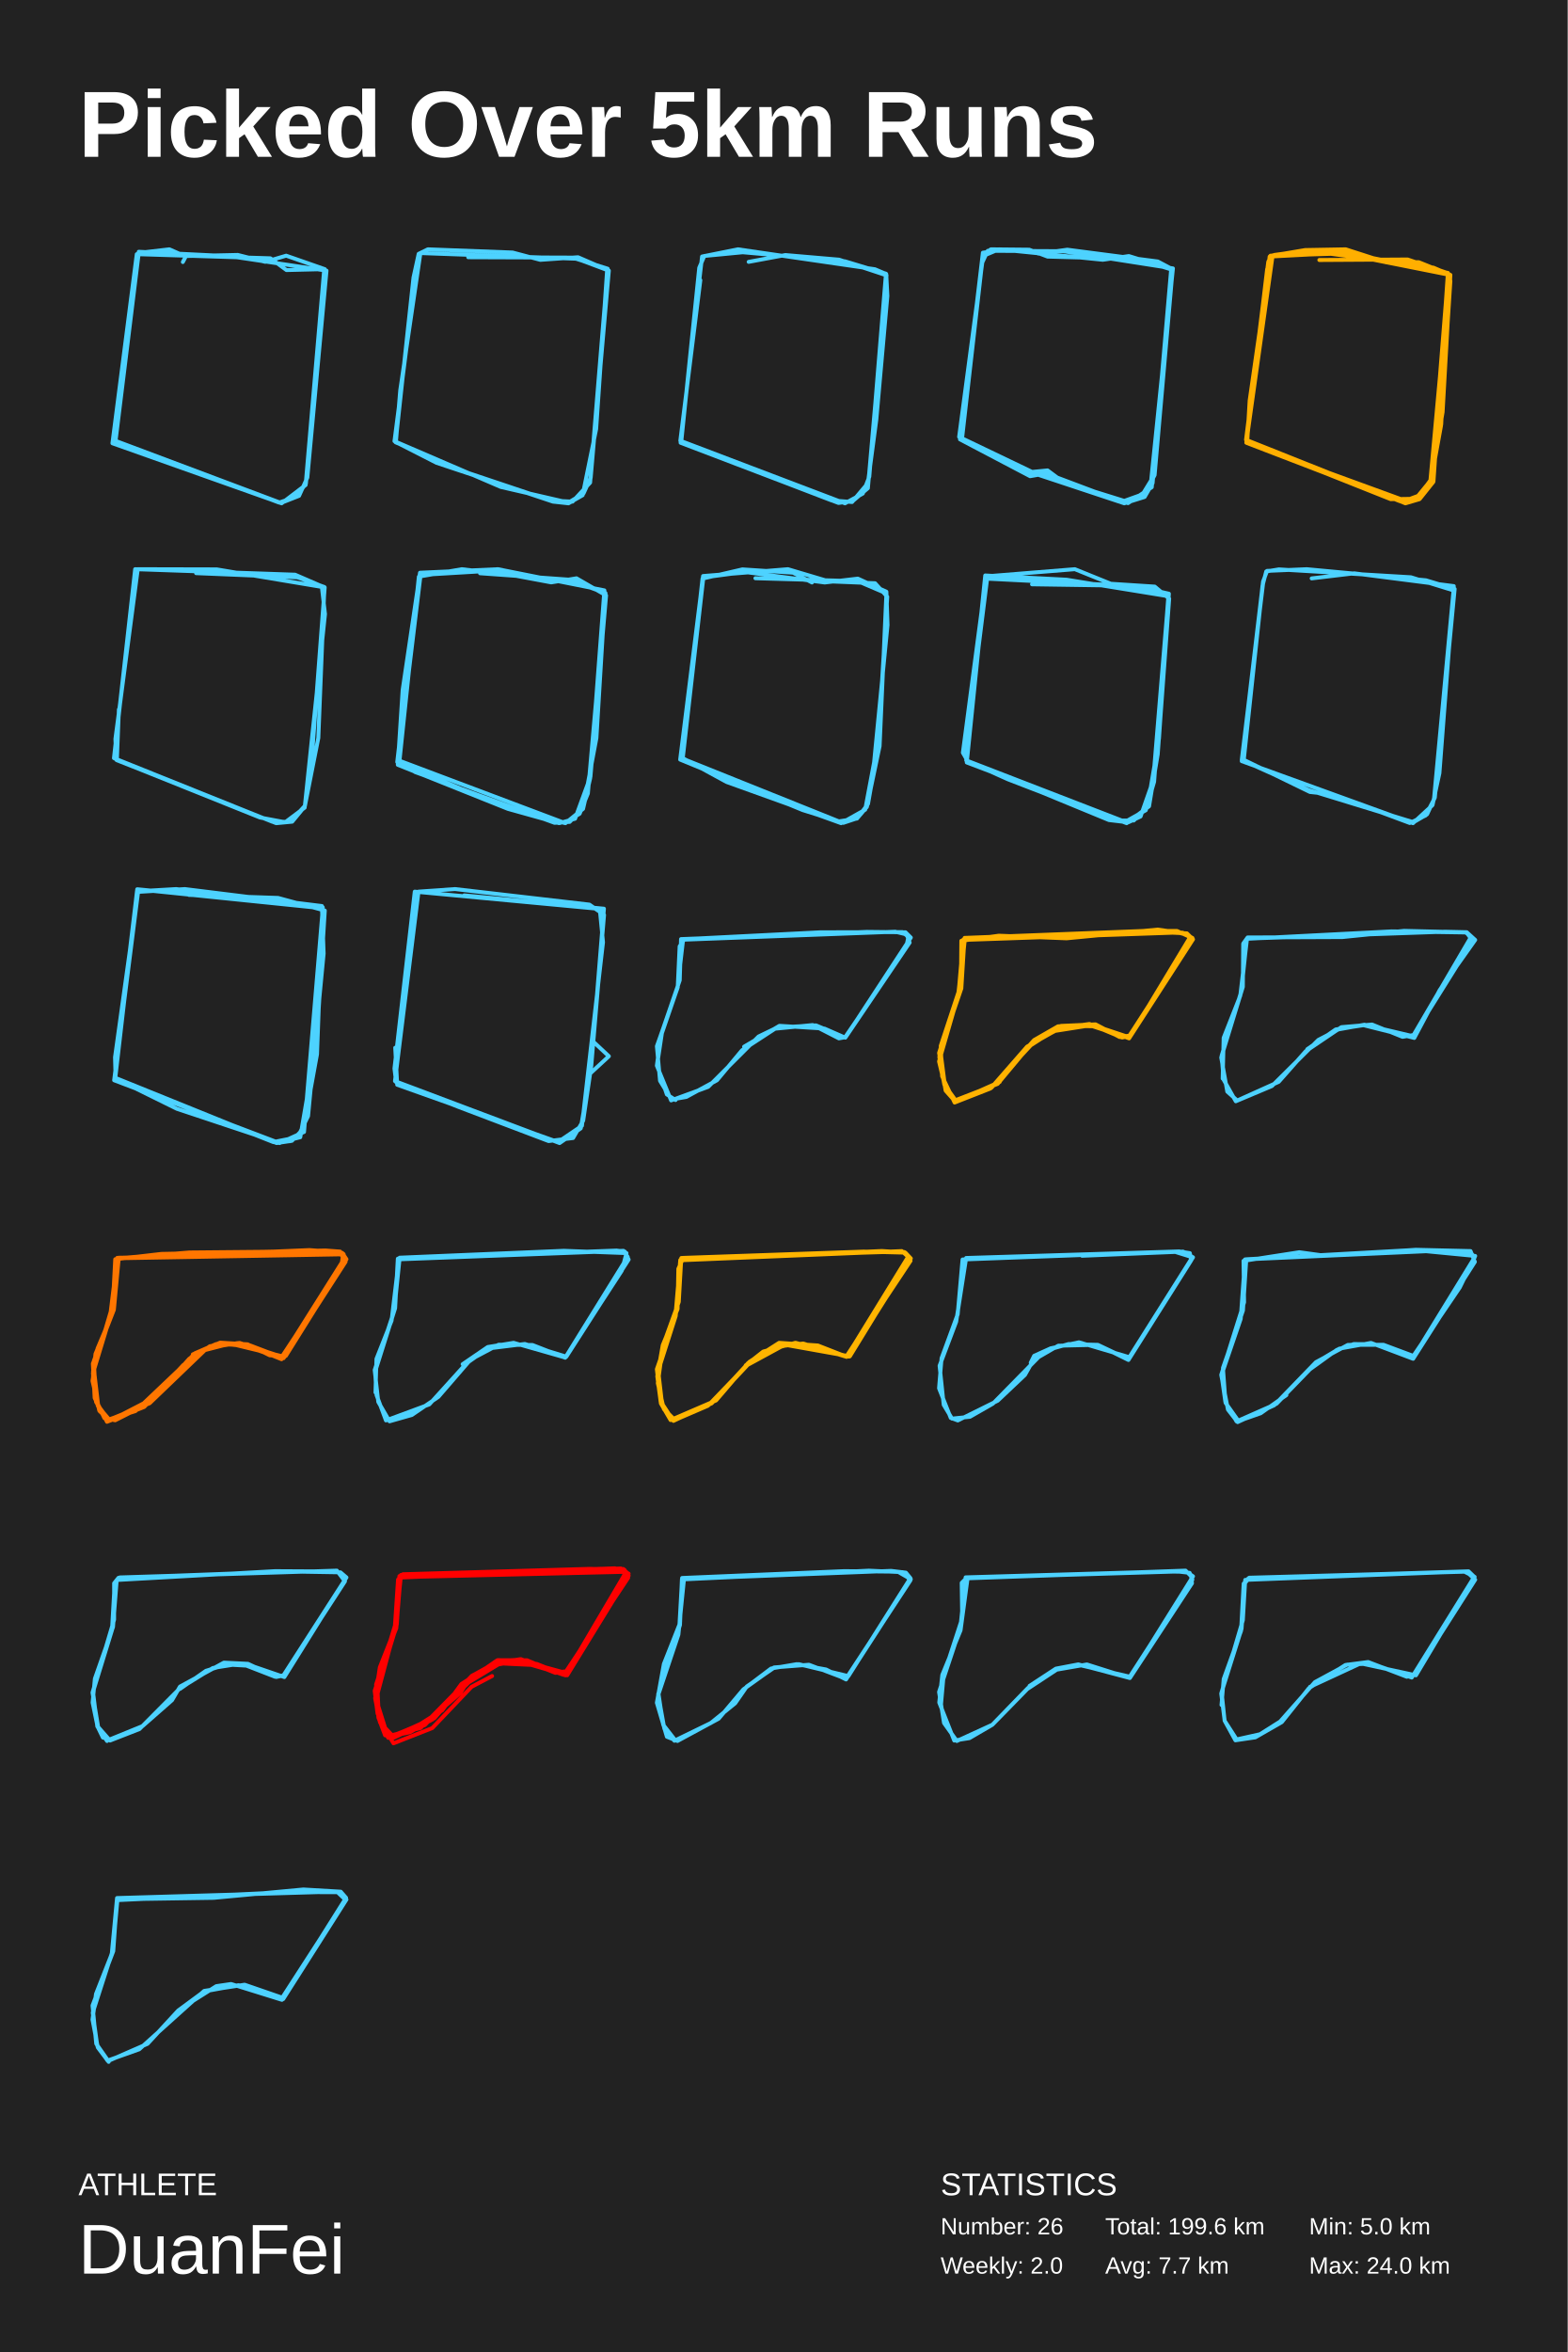
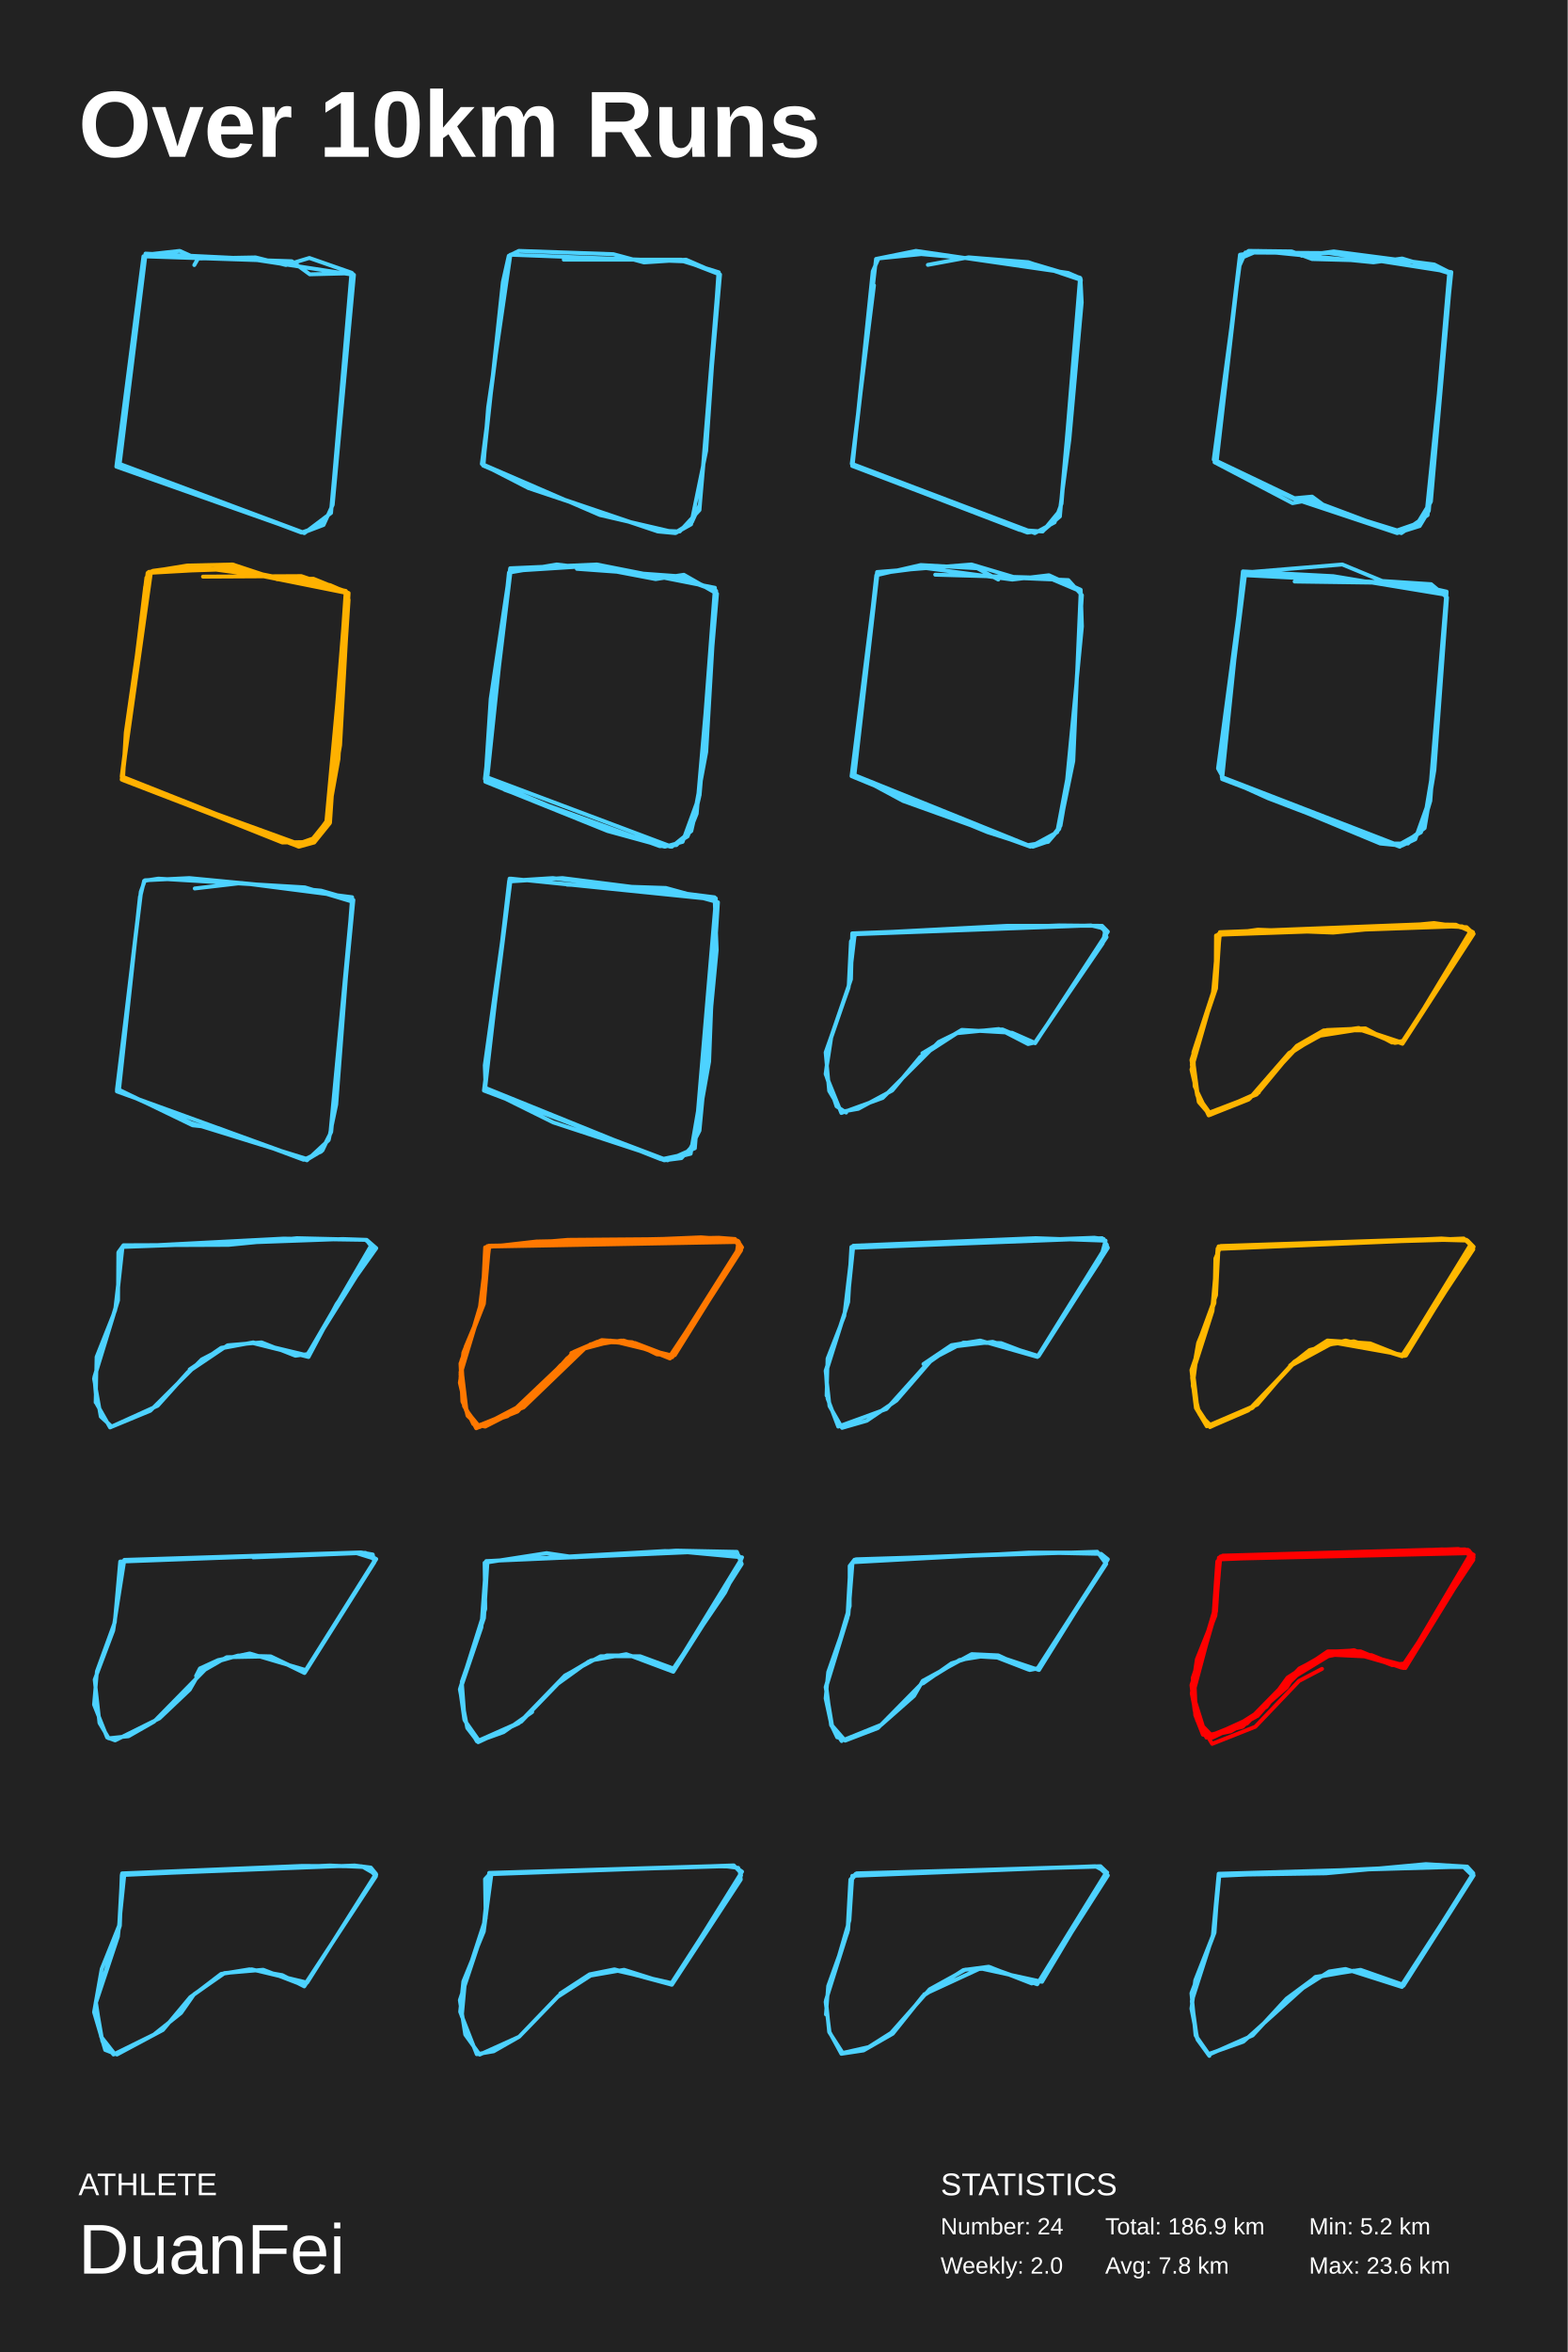
<svg xmlns="http://www.w3.org/2000/svg" baseProfile="full" height="300mm" version="1.1" viewBox="0,0,200,300" width="200mm">
  <defs />
  <rect fill="#222222" height="300" width="200" x="0" y="0" />
-   <text fill="#FFFFFF" style="font-size:12px; font-family:Arial; font-weight:bold;" x="10" y="20">Picked Over 5km Runs</text>
+   <text fill="#FFFFFF" style="font-size:12px; font-family:Arial; font-weight:bold;" x="10" y="20">Over 10km Runs</text>
  <text fill="#FFFFFF" style="font-size:4px; font-family:Arial" x="10" y="280">ATHLETE</text>
  <text fill="#FFFFFF" style="font-size:9px; font-family:Arial" x="10" y="290">DuanFei</text>
  <text fill="#FFFFFF" style="font-size:4px; font-family:Arial" x="120" y="280">STATISTICS</text>
-   <text fill="#FFFFFF" style="font-size:3px; font-family:Arial" x="120" y="285">Number: 26</text>
+   <text fill="#FFFFFF" style="font-size:3px; font-family:Arial" x="120" y="285">Number: 24</text>
  <text fill="#FFFFFF" style="font-size:3px; font-family:Arial" x="120" y="290">Weekly: 2.0</text>
-   <text fill="#FFFFFF" style="font-size:3px; font-family:Arial" x="141" y="285">Total: 199.6 km</text>
-   <text fill="#FFFFFF" style="font-size:3px; font-family:Arial" x="141" y="290">Avg: 7.7 km</text>
-   <text fill="#FFFFFF" style="font-size:3px; font-family:Arial" x="167" y="285">Min: 5.0 km</text>
-   <text fill="#FFFFFF" style="font-size:3px; font-family:Arial" x="167" y="290">Max: 24.0 km</text>
-   <polyline fill="none" points="23.326,33.422 23.728,32.659 30.337,32.516 33.843,33.399 36.508,32.611 41.365,34.305 38.992,61.862 35.924,64.2 14.343,56.542 17.447,32.42 34.5,32.945 36.545,34.448 41.438,34.329 39.028,61.695 37.75,63.389 35.596,64.105 14.598,56.231 17.702,32.11 29.351,32.683 41.657,34.52 39.211,60.908 38.152,63.246 35.851,64.152 14.744,56.231 17.702,32.253 21.61,31.8 23.289,32.54" stroke="#4dd2ff" stroke-linecap="round" stroke-linejoin="round" stroke-width="0.5" />
-   <polyline fill="none" points="59.736,32.809 73.227,32.857 77.454,34.442 76.057,54.713 74.33,63.167 72.528,64.2 70.543,63.984 55.692,59.036 50.509,56.394 51.06,49.79 53.634,32.28 73.484,33.001 77.528,34.274 75.286,61.558 73.043,63.984 70.213,63.84 58.67,59.973 50.472,56.418 52.751,35.403 53.413,32.376 54.589,31.8 65.397,32.208 68.926,33.145 73.742,32.809 77.675,34.514 75.359,60.934 74.44,62.951 72.528,64.104 63.89,62.111 50.325,56.274 52.31,40.807" stroke="#4dd2ff" stroke-linecap="round" stroke-linejoin="round" stroke-width="0.5" />
-   <polyline fill="none" points="95.513,33.401 100.198,32.53 107.046,33.119 113.1,35.12 110.722,62.269 108.812,63.894 106.974,64.153 86.828,56.477 89.567,32.718 94.144,31.8 111.623,34.343 113.064,34.955 113.208,37.757 111.803,53.487 110.722,61.634 108.703,64.035 106.073,63.823 86.9,56.477 89.206,34.155 89.855,32.648 94.756,32.177 107.803,33.331 113.028,34.908 110.902,60.809 110.073,62.952 107.803,64.2 86.792,56.218 89.35,35.732" stroke="#4dd2ff" stroke-linecap="round" stroke-linejoin="round" stroke-width="0.5" />
-   <polyline fill="none" points="132.476,32.349 136.164,31.848 147.704,33.351 149.42,34.258 147.046,61.623 146.024,63.389 143.431,64.2 131.417,60.216 122.726,56.017 125.392,32.659 127.437,31.8 140.692,33.136 144.015,32.659 149.603,34.377 147.302,60.597 145.841,63.365 143.468,64.152 133.462,60.383 131.417,60.741 122.47,56.041 125.428,32.492 126.414,31.8 131.308,31.848 133.645,32.731 145.148,33.041 149.603,34.425 146.937,62.148 143.906,64.176 135.544,61.409 133.645,60.001 131.673,60.192 122.361,55.73 125.319,33.47 126.013,31.991 135.617,32.039 149.639,34.234 146.864,61.265 145.768,63.055 143.431,63.89 131.709,60.24 122.58,55.945 125.392,32.229 126.706,32.039" stroke="#4dd2ff" stroke-linecap="round" stroke-linejoin="round" stroke-width="0.5" />
-   <polyline fill="none" points="168.316,33.165 179.58,33.096 184.752,34.855 182.662,61.099 181.528,63.043 179.368,63.899 159,56.471 161.976,32.726 169.485,32.332 182.874,34.138 184.858,34.994 185.035,35.85 183.831,54.341 182.556,61.354 181.387,63.159 180.041,63.899 177.242,63.483 159.107,56.517 159.425,51.101 162.082,32.61 171.221,32.332 184.823,35.04 183.866,54.11 182.52,61.284 180.607,63.621 177.419,63.668 159.036,56.355 161.657,34.323 162.401,32.564 171.575,32.217 184.716,34.809 182.874,61.446 181.103,63.668 179.297,64.2 158.965,56.1 161.799,33.397 162.401,32.587 166.51,31.893 171.681,31.8 176.853,33.466 180.997,33.443 185.035,35.063 184.043,52.559 182.591,61.122 180.785,63.598 178.518,63.899 159.071,56.147 161.834,33.304 162.578,32.517 166.651,31.962 181.67,33.837 184.893,35.04 182.485,61.33 181.528,63.02 179.155,63.899 159,56.447 162.33,32.772" stroke="#ffaf00" stroke-linecap="round" stroke-linejoin="round" stroke-width="0.5" />
-   <polyline fill="none" points="25.019,73.108 37.944,73.641 41.388,74.875 40.61,94.136 38.907,102.774 37.018,104.831 34.722,104.806 14.538,96.701 17.241,72.6 37.648,73.302 41.055,74.778 41.462,78.335 38.87,103.016 36.388,104.879 33.166,104.274 14.834,96.918 14.723,94.257 17.575,72.6 27.648,72.624 41.425,74.923 39.611,98.927 38.87,102.871 37.277,104.806 35.24,105.0 14.908,96.967 15.167,90.482" stroke="#4dd2ff" stroke-linecap="round" stroke-linejoin="round" stroke-width="0.5" />
-   <polyline fill="none" points="61.241,73.122 73.185,73.976 77.214,75.612 76.089,94.137 74.419,103.031 72.676,104.834 70.752,104.953 52.964,98.478 50.786,97.007 53.654,73.335 62.439,72.813 70.317,74.284 73.548,73.762 77.323,75.944 75.327,99.07 73.366,104.431 71.333,105.0 64.799,103.174 50.749,97.552 51.367,88.018 53.581,73.051 63.528,72.6 77.105,75.304 75.29,99.284 74.383,103.174 72.132,105.0 50.967,97.031 53.436,73.549 58.918,72.6 73.693,74.355 77.251,75.66 75,101.205 73.947,103.79 72.023,104.976 64.036,102.794 50.677,97.197 52.419,82.064" stroke="#4dd2ff" stroke-linecap="round" stroke-linejoin="round" stroke-width="0.5" />
-   <polyline fill="none" points="96.373,73.756 109.438,74.133 113.083,75.689 112.217,95.167 110.593,102.925 109.33,104.411 107.02,104.764 87.097,96.771 89.732,73.661 95.001,72.954 105.215,74.298 109.438,73.803 113.083,75.477 113.228,79.722 111.315,99.27 110.737,102.548 109.366,104.363 107.597,104.953 102.4,103.326 86.772,96.888 89.696,73.473 100.523,72.6 105.757,74.156 111.64,74.392 113.192,76.114 112.073,94.271 110.376,103.279 107.309,105.0 92.691,99.742 87.061,96.676 89.624,73.803 94.713,72.624 101.173,73.048 103.591,74.298" stroke="#4dd2ff" stroke-linecap="round" stroke-linejoin="round" stroke-width="0.5" />
-   <polyline fill="none" points="131.661,74.531 144.75,74.724 149.122,75.727 147.859,94.214 146.387,102.969 144.636,104.657 142.195,104.654 128.595,99.406 123.471,97.11 122.839,96.006 125.776,73.803 143.451,74.695 149.057,76.026 147.237,99.716 146.174,103.347 143.551,104.824 123.264,96.986 125.691,73.402 136.078,73.943 149.069,76.053 147.12,99.556 145.511,104.142 143.936,104.891 141.475,104.6 123.35,97.129 123.161,95.96 125.975,73.501 137.124,72.6 141.719,74.458 147.32,74.821 149.161,76.357 147.698,96.213 146.592,102.844 143.734,105.0 123.337,97.254 125.57,75.432" stroke="#4dd2ff" stroke-linecap="round" stroke-linejoin="round" stroke-width="0.5" />
-   <polyline fill="none" points="167.338,73.775 172.771,73.128 185.471,74.758 183.636,98.621 182.755,102.698 180.259,105.0 158.419,97.086 161.135,74.183 161.649,72.816 166.714,72.6 181.911,74.015 185.581,75.118 183.049,101.739 182.058,103.873 180.332,104.88 166.971,100.779 158.419,96.942 161.135,74.447 161.539,72.888 163.154,72.624 180.002,73.631 185.434,75.31 182.938,101.978 181.874,104.017 179.855,104.976 170.055,101.331 167.118,101.019 158.676,96.918 161.062,74.711" stroke="#4dd2ff" stroke-linecap="round" stroke-linejoin="round" stroke-width="0.5" />
-   <polyline fill="none" points="24.098,114.146 35.473,114.531 41.438,116.142 40.259,135.121 38.713,143.972 37.241,145.511 35.289,145.8 14.71,137.478 17.471,113.689 22.478,113.4 41.143,115.733 40.444,134.471 38.676,144.188 37.02,145.559 34.884,145.68 14.599,137.67 17.508,113.424 41.18,115.733 40.039,134.928 38.308,145.054 35.547,145.752 22.551,141.422 14.747,137.574 14.673,134.856 17.655,113.448 41.18,115.854 38.787,144.381 35.658,145.8 14.562,137.79 17.618,113.761 23.582,113.4 41.069,115.565 41.29,121.627 39.302,142.36 37.977,145.054 35.289,145.584" stroke="#4dd2ff" stroke-linecap="round" stroke-linejoin="round" stroke-width="0.5" />
-   <polyline fill="none" points="59.225,114.205 77.05,115.905 75.68,132.856 77.677,134.726 75.281,136.937 74.092,143.923 71.39,145.8 50.388,137.897 53.39,113.727 58.05,113.4 75.201,115.383 77.065,116.693 75.434,135.944 74.401,142.938 73.109,145.155 69.992,145.546 58.528,141.201 50.538,138.037 50.323,136.296 52.913,113.729 76.514,115.935 76.93,120.192 74.242,143.596 71.192,145.665 50.673,138.365 50.42,133.637" stroke="#4dd2ff" stroke-linecap="round" stroke-linejoin="round" stroke-width="0.5" />
-   <polyline fill="none" points="94.927,133.504 99.437,130.843 105.181,131.195 107.792,132.339 115.582,120.917 115.897,119.494 115.128,118.889 104.657,118.915 87.154,119.797 86.429,126.035 83.804,133.446 84.204,137.859 85.665,140.248 87.558,139.916 91.468,137.79 94.663,133.961 98.884,131.211 103.696,130.743 107.023,132.446 107.89,132.29 116.051,120.224 115.663,119.19 114.22,118.842 87.276,119.855 86.705,120.702 86.463,125.921 84.304,132.186 83.8,135.93 85.616,140.358 90.342,138.632 96.773,132.208 99.151,131.058 104.102,130.788 107.842,132.355 116.2,119.589 115.519,118.913 110.606,118.861 86.883,119.783 86.718,125.035 84.477,131.553 83.826,135.863 85.073,139.594 86.185,140.312" stroke="#4dd2ff" stroke-linecap="round" stroke-linejoin="round" stroke-width="0.5" />
-   <polyline fill="none" points="131.095,133.592 135.348,130.856 139.767,130.657 142.834,132.273 144.269,132.068 151.837,119.526 150.165,118.749 146.317,118.728 123.064,119.63 122.234,126.963 119.8,135.385 120.622,138.835 121.795,140.374 127.277,138.251 131.695,132.957 133.859,131.608 139.362,130.741 143.967,132.275 152.153,119.875 151.421,119.085 147.672,118.571 136.07,119.684 127.427,119.349 122.644,119.999 122.596,125.678 119.804,134.3 120.639,139.112 121.939,140.573 126.481,138.75 131.918,132.668 134.977,130.909 138.839,130.714 143.913,132.381 152.126,119.637 150.887,118.967 145.954,118.779 122.889,119.849 122.312,126.471 119.834,134.815 120.474,138.346 122.013,140.488 126.608,138.603 131.901,132.903 135.855,130.848 139.796,130.902 144.045,132.446 152.2,119.813 151.42,119.051 147.037,118.851 123.079,119.874 122.452,126.03 120.014,133.408 120.192,137.278 121.785,140.629 126.372,138.832 131.035,133.494 135.246,131.116 138.997,130.608 143.139,132.338 144.088,132.168 151.878,120.264 151.612,119.282 150.269,118.945 123.03,119.885 122.645,126.07 119.963,133.933 120.57,138.65 121.922,140.505 127.543,137.998" stroke="#ffb200" stroke-linecap="round" stroke-linejoin="round" stroke-width="0.5" />
-   <polyline fill="none" points="166.779,133.823 170.41,131.306 173.95,130.763 180.429,132.392 183.673,126.283 188.2,119.889 187.119,118.904 184.345,118.84 159.07,119.719 158.354,126.468 155.853,134.659 156.109,137.715 157.658,140.469 162.266,138.528 168.181,132.65 170.754,131.302 174.068,130.702 180.249,132.168 187.868,119.98 187.075,118.922 179.123,118.731 171.252,119.524 159.165,119.574 158.603,120.357 158.558,125.876 155.8,134.885 156.573,139.234 157.838,140.373 163.127,137.993 166.582,134.085 171.129,131.014 175.04,130.679 178.927,132.251 180.339,132.018 187.699,119.458 186.968,118.937 177.558,118.797 159.089,119.745 158.232,126.997 156.109,132.385 155.985,137.575" stroke="#4dd2ff" stroke-linecap="round" stroke-linejoin="round" stroke-width="0.5" />
-   <polyline fill="none" points="24.601,172.749 28.078,171.256 31.586,171.469 34.405,172.868 36.309,173.005 44.087,160.943 43.832,159.955 39.956,159.499 14.955,160.446 14.098,168.076 12.181,172.696 11.866,175.586 12.501,179.265 13.849,181.074 18.135,179.553 25.867,172.241 29.089,171.316 35.999,172.992 44.028,160.838 43.366,159.731 39.473,159.449 15.166,160.46 14.294,167.57 11.89,173.878 12.542,179.427 14.053,181.203 19.73,178.266 24.147,173.306 26.729,171.8 30.569,171.291 35.969,173.056 44.2,160.616 43.669,159.812 42.192,159.628 14.956,160.508 14.045,167.971 11.854,175.169 12.299,178.73 13.65,181.351 18.404,179.454 23.379,174.115 26.782,171.706 30.254,171.345 35.954,173.184 44.002,160.414 43.396,159.639 41.521,159.501 20.593,159.936 14.701,160.618 14.396,166.395 11.868,174.939 12.469,179.306 13.756,181.149 19.091,178.984 26.145,172.209 29.053,171.459 31.88,171.748 35.919,173.368 44.132,160.726 43.739,159.889 42.398,159.585 24.175,159.753 15.086,160.491 14.368,167.445 12.447,171.997 11.8,176.137 12.671,179.95 13.966,181.196 18.793,178.975 24.87,172.611 27.57,171.437 31.891,171.603 36.18,173.236 43.507,161.781 43.787,159.926 15.135,160.424 14.241,167.448 11.97,173.581 12.25,178.812 13.63,181.135 17.28,179.986 24.589,173.04 26.634,171.91 30.316,171.312 35.552,173.167 36.464,172.952 43.969,160.943 43.808,159.987 15.145,160.49 14.528,167.063 11.849,173.929 12.075,178.31 13.321,180.888 14.696,181.159 18.551,179.208 24.983,173.218" stroke="#ff7600" stroke-linecap="round" stroke-linejoin="round" stroke-width="0.5" />
-   <polyline fill="none" points="59.022,174.003 62.231,171.811 65.524,171.277 72.116,173.161 79.32,162.087 79.927,159.835 71.928,159.54 50.988,160.419 50.292,167.189 47.8,174.748 48.26,178.813 49.695,181.292 52.543,180.483 55.924,178.173 59.797,173.693 62.199,172.009 66.956,171.421 72.253,173.047 80.2,160.657 79.722,159.648 78.657,159.508 50.753,160.546 50.408,166.861 47.859,174.952 48.04,177.949 49.239,181.177 54.769,179.132 59.858,173.508 63.604,171.521 67.938,171.557 72.108,173.18 80.078,160.31 79.542,159.541 50.885,160.628 49.957,168.447 48.026,173.332 47.903,177.612" stroke="#4dd2ff" stroke-linecap="round" stroke-linejoin="round" stroke-width="0.5" />
-   <polyline fill="none" points="95.132,174.151 97.366,172.393 101.484,171.273 108.298,173.036 116.2,160.515 115.507,159.776 110.171,159.642 87.175,160.444 86.541,161.836 86.442,166.97 84.55,171.575 83.853,175.536 84.315,179.015 85.551,181.129 91.354,178.626 95.442,173.85 99.54,171.522 102.476,171.449 108.053,173.031 116.166,160.814 115.369,159.697 113.898,159.632 86.925,160.458 86.144,167.91 83.8,174.648 84.272,178.731 85.867,181.184 90.788,179.002 95.416,174.062 99.386,171.731 102.471,171.368 108.004,173.072 115.887,160.253 115.12,159.631 86.915,160.485 86.596,166.059 84.567,171.67 83.922,176.42 84.692,179.737 86.097,181.122 90.313,179.306 95.253,174.166 100.115,171.521 108.417,173.005 116.03,160.583 115.446,159.75 112.499,159.567 86.785,160.71 86.173,167.806 83.904,175.069 84.469,179.15 85.916,181.233 90.776,178.962 95.614,173.7 99.397,171.279 104.339,171.618 107.967,173.035 116.125,160.543 115.053,159.577 86.866,160.745 86.202,167.859 83.969,174.851 84.47,179.127" stroke="#ffb500" stroke-linecap="round" stroke-linejoin="round" stroke-width="0.5" />
-   <polyline fill="none" points="131.496,173.81 131.934,172.935 134.044,171.979 137.652,171.21 144.077,173.114 152.119,160.363 149.799,159.642 122.798,160.649 122.179,167.639 120.12,173.245 119.8,177.076 121.292,180.855 122.193,181.181 127.287,178.657 130.762,175.37 131.85,173.433 133.973,172.097 136.326,171.433 140.068,171.538 143.996,173.397 151.965,160.767 151.798,159.838 150.416,159.619 123.257,160.457 121.987,168.584 119.87,174.202 120.394,179.187 121.452,180.946 123.746,180.712 126.667,179.04 132.509,173.093 135.008,171.646 140.044,171.532 143.962,173.466 152.2,160.371 150.94,159.643 138.039,160.176" stroke="#4dd2ff" stroke-linecap="round" stroke-linejoin="round" stroke-width="0.5" />
-   <polyline fill="none" points="167.078,174.684 170.552,172.177 172.706,171.434 175.308,171.458 180.252,173.04 186.231,164.22 188.2,160.198 181.948,159.596 158.835,160.64 158.286,168.221 155.838,175.378 156.329,178.817 157.754,181.301 162.853,179.051 168.03,173.714 170.865,172.023 174.907,171.289 180.283,173.316 188.157,160.953 187.608,159.575 180.618,159.41 169.041,160.171 165.758,159.722 158.642,160.824 158.717,166.11 155.8,175.366 156.654,179.791 157.89,181.39 162.556,179.247 167.882,173.745 171.957,171.543 176.493,171.526 180.393,172.982 188.135,160.37 187.525,159.671 179.328,159.492 158.996,160.621 158.57,167.163 156.018,174.488 156.348,178.926 158.002,181.258 160.84,180.259 164.111,177.945" stroke="#4dd2ff" stroke-linecap="round" stroke-linejoin="round" stroke-width="0.5" />
-   <polyline fill="none" points="22.965,215.42 26.271,213.115 28.864,212.311 32.13,212.489 36.276,213.913 44.2,201.205 43.44,200.554 36.636,200.442 15.111,201.254 14.559,201.948 14.557,206.582 11.8,215.889 12.52,220.277 14.039,222.008 17.79,220.545 22.939,215.358 27.158,212.751 30.739,212.184 35.095,213.875 36.162,213.69 44.04,201.451 43.032,200.445 35.081,200.402 14.89,201.529 14.416,207.531 12.104,214.12 11.814,217.165 12.446,220.226 13.13,221.63 14.03,221.856 18.188,220.162 21.949,216.859 22.958,215.128 28.563,212.07 31.639,212.221 35.237,213.9 36.221,213.701 44.011,201.7 42.979,200.334 15.286,201.203 14.63,201.954 14.288,207.916 11.865,215.798 12.414,220.208 13.655,222.066" stroke="#4dd2ff" stroke-linecap="round" stroke-linejoin="round" stroke-width="0.5" />
-   <polyline fill="none" points="58.899,215.125 63.796,212.17 68.749,212.402 72.13,213.659 79.888,200.485 51.025,201.169 50.624,207.192 48.457,212.666 47.859,216.613 48.329,219.079 49.779,221.63 54.191,220.036 60.208,213.74 63.765,211.919 66.78,211.903 72.313,213.421 80.191,200.993 79.526,200.129 51.089,200.969 50.563,207.16 47.8,215.67 48.164,218.566 49.716,221.66 53.887,220.184 59.436,214.55 63.372,211.979 68.565,212.313 72.362,213.681 80.04,201.171 79.664,200.223 77.659,200.121 51.049,201.111 50.493,207.231 48.029,215.047 48.257,218.421 49.54,221.606 54.876,219.487 59.215,214.759 63.425,212.077 68.466,212.232 72.145,213.69 79.908,201.106 79.38,200.191 78.354,200.171 51.092,201.044 50.544,206.829 47.911,215.465 48.495,219.582 49.946,221.597 54.607,219.495 58.768,215.904 59.77,214.26 63.511,212.045 66.615,211.76 71.922,213.633 80.139,201.249 79.808,200.413 78.442,200.037 51.002,201.082 50.441,207.718 47.915,216.518 49.528,221.661 55.403,219.172 59.849,214.133 63.284,212.133 66.797,211.977 72.016,213.532 80.2,200.972 79.205,200.11 51.113,200.979 50.56,207.675 48.712,212.342 47.965,216.461 48.78,220.314 50.237,221.643 55.159,219.329 58.953,214.989 62.656,212.486 66.592,211.709 72.277,213.568 79.834,201.423 79.466,200.169 76.582,200.1 51.026,201.22 50.605,206.852 48.131,214.935 48.296,218.296 49.458,221.547 52.324,220.94 54.83,219.473 61.028,213.381 63.491,212.032 66.541,211.998 72.142,213.629 80.169,200.967 79.448,200.207 75.223,200.109 51.409,200.797 50.781,201.465 50.359,207.75 47.98,214.851 48.272,219.068 49.128,221.34 50.108,221.488 55.379,219.101 59.45,214.52 63.46,211.757 67.231,211.767 70.878,213.308 72.365,213.171 80.137,200.999 79.066,200.079 51.158,200.885 50.435,207.878 47.974,215.892 48.476,219.696 50.041,221.352 53.661,220.405 60.179,213.775 63.126,212.132 66.448,211.621 70.85,213.375 72.299,213.246 80.111,201.09 79.215,200.062 50.954,201.035 50.307,208.272 47.984,215.489 48.224,218.422 49.418,221.461 52.207,220.789 56.424,218.141 58.858,214.8 63.471,211.849 66.289,211.706 72.143,213.648 80.195,200.718 79.014,200.074 50.999,201.212 50.487,207.34 48.008,216.628 48.738,219.961 50.201,222.363 55.137,220.424 60.158,215.158 62.782,213.779" stroke="red" stroke-linecap="round" stroke-linejoin="round" stroke-width="0.5" />
-   <polyline fill="none" points="95.824,214.741 98.371,212.82 101.642,212.265 105.385,212.943 107.935,214.216 116.2,201.424 114.539,200.468 107.711,200.399 87.02,201.273 86.685,207.206 84.692,212.245 83.8,217.185 85.079,221.525 86.432,222.062 91.682,219.222 94.846,215.472 98.751,212.683 103.202,212.339 107.922,214.125 116.148,201.579 115.179,200.535 110.845,200.338 86.996,201.457 86.749,207.269 83.967,216.107 84.759,220.512 86.038,222.033 90.685,219.771 93.787,217.258 95.277,215.11 98.708,212.748 101.907,212.265 108.237,213.793 116.148,201.289 115.571,200.593 113.688,200.366 87.264,201.392 86.546,208.51 84.012,216.081 84.604,219.991 86.174,222.009" stroke="#4dd2ff" stroke-linecap="round" stroke-linejoin="round" stroke-width="0.5" />
-   <polyline fill="none" points="131.343,215.04 134.706,212.835 137.568,212.292 144.145,214.036 152.07,201.947 151.955,201.042 151.25,200.333 123.44,201.314 122.547,207.94 120.215,213.641 119.825,217.159 121.738,222.009 123.676,221.702 126.6,219.997 131.053,215.442 134.803,212.97 138.661,212.3 144.117,214.026 152.2,201.062 151.376,200.483 148.543,200.447 123.189,201.193 122.523,207.629 119.8,215.813 120.435,219.768 122.068,222.067 126.602,219.988 131.134,215.313 134.905,212.862 137.832,212.405 144.131,213.863 152.116,201.491 151.772,200.62 150.258,200.444 123.326,201.258 122.691,201.895 122.755,206.411 120.381,213.69 120.026,217.681" stroke="#4dd2ff" stroke-linecap="round" stroke-linejoin="round" stroke-width="0.5" />
-   <polyline fill="none" points="167.124,215.158 173.59,212.162 180.642,213.69 188.132,201.132 186.782,200.446 158.86,201.517 158.558,206.652 155.8,216.016 156.241,219.491 157.609,221.978 160.146,221.603 163.526,219.661 166.98,215.336 171.646,212.368 174.546,211.991 179.473,213.873 180.505,213.569 188.2,201.489 187.101,200.465 159.382,201.239 158.79,201.966 158.397,207.734 155.848,215.834 156.233,219.484 157.765,221.866 160.749,221.202 163.318,219.58 167.754,214.554 171.862,212.325 174.94,212.187 180.108,213.973 188.083,201.124 187.351,200.422 159.28,201.302 158.662,201.992 158.332,208.012 156.115,214.164 155.836,217.474" stroke="#4dd2ff" stroke-linecap="round" stroke-linejoin="round" stroke-width="0.5" />
-   <polyline fill="none" points="23.544,255.896 27.594,253.336 29.475,253.06 35.967,255.08 44.152,242.063 43.47,241.286 38.707,241.005 27.26,242.072 14.923,242.256 14.451,248.87 11.804,255.804 12.276,260.679 13.813,262.876 18.822,260.691 22.723,256.455 26.04,254.007 30.436,253.211 36.131,254.98 44.2,242.287 43.175,241.267 14.93,242.097 14.268,249.132 11.828,256.718 12.41,260.934 13.718,262.83 17.761,261.391 26.046,253.939 31.211,253.151 36.009,254.808 44.077,242.319 43.062,241.352 36.739,241.336 14.979,242.363 14.38,248.916 12.247,254.334 11.8,257.598 12.475,261.15 13.863,262.995" stroke="#4dd2ff" stroke-linecap="round" stroke-linejoin="round" stroke-width="0.5" />
+   <text fill="#FFFFFF" style="font-size:3px; font-family:Arial" x="141" y="285">Total: 186.9 km</text>
+   <text fill="#FFFFFF" style="font-size:3px; font-family:Arial" x="141" y="290">Avg: 7.8 km</text>
+   <text fill="#FFFFFF" style="font-size:3px; font-family:Arial" x="167" y="285">Min: 5.2 km</text>
+   <text fill="#FFFFFF" style="font-size:3px; font-family:Arial" x="167" y="290">Max: 23.6 km</text>
+   <polyline fill="none" points="24.788,33.807 25.266,32.973 32.606,32.834 36.489,33.807 39.467,32.904 44.839,34.78 42.233,65.429 38.829,68.0 14.842,59.521 18.299,32.695 37.233,33.321 39.52,34.989 44.945,34.85 42.233,65.22 40.85,67.097 38.456,67.931 15.108,59.174 18.565,32.348 31.489,32.973 45.158,35.058 42.445,64.386 41.275,66.958 38.722,67.931 15.268,59.174 18.565,32.487 22.926,32.0 24.788,32.834" stroke="#4dd2ff" stroke-linecap="round" stroke-linejoin="round" stroke-width="0.5" />
+   <polyline fill="none" points="71.923,33.121 86.931,33.121 91.648,34.942 90.093,57.494 88.164,66.879 86.181,68.0 83.929,67.79 67.421,62.257 61.686,59.315 62.275,51.961 65.116,32.49 87.199,33.331 91.701,34.732 89.236,65.058 86.717,67.79 83.554,67.65 70.744,63.308 61.632,59.385 64.151,35.992 64.902,32.63 66.188,32.0 78.248,32.42 82.161,33.471 87.521,33.121 91.862,35.012 89.289,64.358 88.271,66.599 86.181,67.93 76.533,65.689 61.471,59.175 63.669,42.016" stroke="#4dd2ff" stroke-linecap="round" stroke-linejoin="round" stroke-width="0.5" />
+   <polyline fill="none" points="118.374,33.783 123.569,32.823 131.179,33.44 137.895,35.703 135.219,65.874 133.12,67.657 131.074,67.931 108.719,59.429 111.762,33.029 116.853,32.0 136.269,34.812 137.843,35.497 138,38.583 136.426,56.069 135.219,65.12 133.015,67.794 130.077,67.589 108.771,59.429 111.343,34.606 112.077,32.96 117.535,32.411 132.018,33.714 137.791,35.429 135.429,64.229 134.537,66.629 132.018,68.0 108.666,59.155 111.5,36.389" stroke="#4dd2ff" stroke-linecap="round" stroke-linejoin="round" stroke-width="0.5" />
+   <polyline fill="none" points="166.064,32.626 170.16,32.07 182.977,33.738 184.892,34.711 182.286,65.151 181.116,67.097 178.244,68.0 164.894,63.552 155.214,58.896 158.193,32.973 160.48,32.0 175.212,33.46 178.882,32.973 185.105,34.85 182.552,63.969 180.903,67.097 178.297,67.931 167.181,63.761 164.894,64.178 154.949,58.966 158.246,32.765 159.31,32.0 164.788,32.07 167.394,33.043 180.158,33.39 185.105,34.919 182.126,65.707 178.776,68.0 169.468,64.873 167.394,63.344 165.16,63.552 154.842,58.618 158.14,33.877 158.884,32.209 169.575,32.278 185.158,34.711 182.073,64.734 180.85,66.749 178.244,67.653 165.213,63.622 155.055,58.827 158.193,32.487 159.682,32.278" stroke="#4dd2ff" stroke-linecap="round" stroke-linejoin="round" stroke-width="0.5" />
+   <polyline fill="none" points="25.898,73.551 38.435,73.483 44.162,75.438 41.84,104.562 40.602,106.719 38.177,107.663 15.528,99.438 18.83,73.079 27.188,72.607 42.098,74.629 44.265,75.573 44.472,76.517 43.13,97.079 41.737,104.832 40.447,106.854 38.951,107.663 35.804,107.258 15.683,99.506 16.044,93.439 18.985,72.944 29.149,72.607 44.265,75.641 43.182,96.809 41.686,104.764 39.57,107.393 36.01,107.461 15.58,99.304 18.521,74.832 19.346,72.876 29.51,72.472 44.11,75.371 42.098,104.966 40.086,107.461 38.126,108.0 15.528,99.034 18.676,73.82 19.346,72.876 23.886,72.135 29.665,72.0 35.391,73.888 39.983,73.82 44.472,75.641 43.388,95.057 41.737,104.629 39.777,107.326 37.249,107.663 15.632,99.101 18.676,73.685 19.501,72.809 24.041,72.202 40.757,74.292 44.317,75.641 41.634,104.832 40.602,106.719 37.919,107.663 15.528,99.438 19.243,73.079" stroke="#ffb100" stroke-linecap="round" stroke-linejoin="round" stroke-width="0.5" />
+   <polyline fill="none" points="73.6,72.553 86.872,73.52 91.314,75.317 90.098,95.908 88.247,105.789 86.291,107.793 84.176,107.931 64.399,100.745 61.966,99.087 65.139,72.829 74.922,72.207 83.647,73.866 87.242,73.313 91.473,75.731 89.252,101.436 87.084,107.378 84.81,108.0 77.513,105.996 61.913,99.708 62.601,89.137 65.086,72.484 76.138,72.0 91.208,74.971 89.199,101.643 88.194,105.996 85.709,108.0 62.178,99.156 64.927,73.037 71.009,72.0 87.401,73.935 91.367,75.386 88.882,103.785 87.718,106.687 85.55,108.0 76.667,105.582 61.861,99.363 63.764,82.503" stroke="#4dd2ff" stroke-linecap="round" stroke-linejoin="round" stroke-width="0.5" />
+   <polyline fill="none" points="119.311,73.305 133.822,73.718 137.871,75.435 136.924,97.077 135.137,105.733 133.717,107.382 131.141,107.794 109.006,98.863 111.951,73.168 117.787,72.412 129.143,73.924 133.822,73.374 137.871,75.229 138.028,79.901 135.925,101.68 135.294,105.321 133.77,107.313 131.772,108.0 125.988,106.145 108.638,99 111.898,72.962 123.938,72.0 129.721,73.718 136.293,73.992 138.028,75.916 136.767,96.115 134.874,106.145 131.456,108.0 115.21,102.16 108.954,98.794 111.793,73.374 117.471,72.069 124.674,72.481 127.355,73.924" stroke="#4dd2ff" stroke-linecap="round" stroke-linejoin="round" stroke-width="0.5" />
+   <polyline fill="none" points="165.166,74.174 179.72,74.377 184.555,75.464 183.151,96.046 181.54,105.759 179.617,107.592 176.862,107.592 161.787,101.819 156.069,99.238 155.393,98.015 158.668,73.359 178.265,74.377 184.503,75.804 182.475,102.159 181.28,106.166 178.369,107.796 155.861,99.102 158.564,72.883 170.104,73.494 184.503,75.872 182.372,101.955 180.552,107.049 178.837,107.864 176.082,107.592 155.965,99.238 155.757,97.947 158.876,73.019 171.248,72.0 176.342,74.106 182.579,74.513 184.607,76.211 182.995,98.219 181.748,105.623 178.577,108.0 155.913,99.374 158.408,75.193" stroke="#4dd2ff" stroke-linecap="round" stroke-linejoin="round" stroke-width="0.5" />
+   <polyline fill="none" points="24.848,113.326 30.828,112.628 44.923,114.442 42.894,140.884 41.933,145.419 39.157,148.0 14.917,139.21 17.96,113.744 18.494,112.279 24.154,112.0 40.972,113.605 45.083,114.791 42.253,144.372 41.132,146.744 39.263,147.86 24.421,143.256 14.917,139 17.96,114.093 18.387,112.349 20.203,112.07 38.89,113.186 44.923,115 42.147,144.582 40.972,146.884 38.73,147.93 27.838,143.884 24.581,143.535 15.184,139 17.853,114.372" stroke="#4dd2ff" stroke-linecap="round" stroke-linejoin="round" stroke-width="0.5" />
+   <polyline fill="none" points="72.352,112.84 84.948,113.261 91.594,115.082 90.254,136.164 88.539,145.969 86.931,147.72 84.733,148.0 61.9,138.755 64.955,112.35 70.53,112.0 91.272,114.592 90.468,135.393 88.539,146.249 86.663,147.72 84.305,147.86 61.793,138.965 65.009,112.07 91.326,114.592 90.04,135.954 88.11,147.16 85.055,147.93 70.583,143.167 61.954,138.895 61.846,135.884 65.17,112.07 91.326,114.732 88.646,146.459 85.162,148.0 61.739,139.105 65.116,112.42 71.762,112.0 91.165,114.451 91.433,121.175 89.236,144.218 87.735,147.16 84.733,147.79" stroke="#4dd2ff" stroke-linecap="round" stroke-linejoin="round" stroke-width="0.5" />
+   <polyline fill="none" points="117.674,134.343 122.7,131.359 129.115,131.732 132.017,133.011 140.68,120.328 141.006,118.73 140.148,118.09 128.502,118.09 109.052,119.103 108.235,126.03 105.333,134.236 105.783,139.139 107.376,141.803 109.501,141.43 113.833,139.086 117.388,134.823 122.087,131.785 127.44,131.252 131.159,133.171 132.098,132.958 141.17,119.529 140.761,118.41 139.168,118.037 109.174,119.156 108.561,120.062 108.275,125.87 105.865,132.851 105.333,137.007 107.336,141.963 112.607,140.045 119.758,132.904 122.373,131.625 127.89,131.306 132.058,133.064 141.333,118.836 140.598,118.09 135.122,118.037 108.725,119.05 108.561,124.911 106.069,132.158 105.333,136.954 106.723,141.11 107.949,141.91" stroke="#4dd2ff" stroke-linecap="round" stroke-linejoin="round" stroke-width="0.5" />
+   <polyline fill="none" points="164.543,134.408 169.267,131.381 174.195,131.169 177.575,132.974 179.163,132.762 187.593,118.795 185.719,117.945 181.443,117.892 155.624,118.901 154.688,127.079 152.0,136.426 152.896,140.25 154.199,141.949 160.308,139.612 165.195,133.718 167.597,132.231 173.706,131.275 178.837,132.974 187.919,119.166 187.104,118.317 182.95,117.732 170.081,118.954 160.471,118.582 155.136,119.326 155.095,125.645 152.0,135.205 152.937,140.568 154.362,142.214 159.412,140.143 165.439,133.399 168.86,131.434 173.136,131.222 178.796,133.08 187.919,118.901 186.534,118.157 181.036,117.998 155.421,119.166 154.769,126.495 152.041,135.789 152.733,139.719 154.443,142.108 159.534,139.984 165.439,133.665 169.837,131.381 174.195,131.434 178.919,133.133 188.0,119.113 187.104,118.264 182.258,118.051 155.624,119.166 154.932,126.017 152.244,134.249 152.407,138.55 154.199,142.268 159.29,140.25 164.462,134.302 169.145,131.7 173.339,131.115 177.941,133.027 178.959,132.868 187.633,119.644 187.348,118.529 185.842,118.157 155.584,119.219 155.136,126.07 152.163,134.833 152.855,140.037 154.362,142.108 160.593,139.347" stroke="#ffb500" stroke-linecap="round" stroke-linejoin="round" stroke-width="0.5" />
+   <polyline fill="none" points="24.19,174.679 28.227,171.914 32.14,171.276 39.357,173.084 42.945,166.332 48.0,159.207 46.777,158.144 43.719,158.038 15.629,159.048 14.813,166.544 12.041,175.636 12.326,179.038 14.039,182.069 19.176,179.942 25.74,173.403 28.593,171.914 32.304,171.223 39.153,172.871 47.633,159.314 46.736,158.144 37.889,157.931 29.164,158.782 15.751,158.835 15.099,159.739 15.058,165.853 12.0,175.848 12.856,180.686 14.242,181.962 20.113,179.304 23.986,174.998 29.042,171.595 33.364,171.223 37.685,172.924 39.275,172.712 47.429,158.729 46.614,158.144 36.177,157.984 15.629,159.048 14.691,167.129 12.326,173.084 12.204,178.879" stroke="#4dd2ff" stroke-linecap="round" stroke-linejoin="round" stroke-width="0.5" />
+   <polyline fill="none" points="72.887,172.585 76.769,170.933 80.651,171.199 83.797,172.744 85.922,172.904 94.544,159.476 94.258,158.41 89.967,157.877 62.181,158.943 61.241,167.416 59.116,172.531 58.748,175.729 59.484,179.832 60.955,181.856 65.736,180.151 74.317,172.052 77.872,170.986 85.554,172.851 94.503,159.369 93.768,158.144 89.436,157.824 62.426,158.943 61.445,166.83 58.789,173.863 59.525,179.991 61.2,182.016 67.493,178.713 72.397,173.224 75.257,171.572 79.547,170.986 85.513,172.958 94.667,159.103 94.095,158.25 92.46,158.037 62.181,158.996 61.159,167.309 58.748,175.302 59.239,179.245 60.751,182.176 66.022,180.045 71.538,174.13 75.339,171.466 79.18,171.039 85.513,173.064 94.462,158.89 93.768,158.037 91.684,157.877 68.433,158.357 61.895,159.103 61.568,165.551 58.748,175.036 59.443,179.885 60.873,181.91 66.798,179.512 74.603,171.998 77.831,171.146 80.978,171.466 85.473,173.277 94.585,159.263 94.176,158.304 92.664,157.984 72.437,158.144 62.344,158.996 61.527,166.723 59.402,171.785 58.667,176.368 59.647,180.578 61.078,181.963 66.471,179.512 73.214,172.425 76.197,171.146 81.019,171.306 85.759,173.117 93.89,160.435 94.217,158.357 62.385,158.89 61.404,166.723 58.871,173.544 59.198,179.352 60.71,181.91 64.755,180.631 72.887,172.904 75.175,171.679 79.261,170.986 85.064,173.064 86.086,172.851 94.421,159.476 94.258,158.41 62.385,158.996 61.731,166.297 58.748,173.917 58.994,178.766 60.383,181.643 61.895,181.963 66.185,179.778 73.336,173.117" stroke="#ff7800" stroke-linecap="round" stroke-linejoin="round" stroke-width="0.5" />
+   <polyline fill="none" points="117.812,173.988 121.384,171.579 125.037,170.991 132.344,173.078 140.348,160.766 141.046,158.25 132.138,157.929 108.864,158.893 108.084,166.44 105.333,174.845 105.826,179.341 107.427,182.125 110.588,181.215 114.364,178.645 118.674,173.667 121.342,171.793 126.638,171.151 132.508,172.971 141.333,159.16 140.8,158.036 139.609,157.875 108.617,159.053 108.207,166.066 105.374,175.059 105.58,178.378 106.934,181.964 113.092,179.716 118.715,173.453 122.902,171.258 127.705,171.312 132.344,173.078 141.21,158.785 140.594,157.929 108.74,159.16 107.714,167.832 105.58,173.292 105.456,178.003" stroke="#4dd2ff" stroke-linecap="round" stroke-linejoin="round" stroke-width="0.5" />
+   <polyline fill="none" points="164.584,174.169 167.068,172.204 171.67,170.983 179.204,172.948 188.0,159.034 187.226,158.237 181.281,158.078 155.747,158.927 155.054,160.521 154.932,166.203 152.855,171.301 152.081,175.709 152.57,179.586 153.955,181.922 160.389,179.161 164.95,173.85 169.511,171.248 172.769,171.195 178.959,172.948 187.959,159.352 187.063,158.131 185.434,158.078 155.502,158.98 154.606,167.265 152.0,174.753 152.529,179.267 154.321,181.975 159.778,179.586 164.91,174.063 169.308,171.514 172.729,171.089 178.878,173.001 187.633,158.715 186.778,158.078 155.462,158.98 155.136,165.194 152.855,171.408 152.163,176.718 153.018,180.382 154.566,181.922 159.249,179.904 164.747,174.169 170.122,171.248 179.367,172.894 187.796,159.087 187.145,158.184 183.887,157.971 155.339,159.246 154.647,167.106 152.122,175.178 152.774,179.745 154.362,182.029 159.778,179.533 165.113,173.691 169.348,170.983 174.805,171.354 178.837,172.948 187.919,159.087 186.738,157.971 155.421,159.299 154.688,167.212 152.204,174.966 152.774,179.692" stroke="#ffb800" stroke-linecap="round" stroke-linejoin="round" stroke-width="0.5" />
+   <polyline fill="none" points="25.017,213.766 25.505,212.812 27.824,211.751 31.851,210.902 39.01,213.024 47.919,198.86 45.356,198.065 15.336,199.179 14.644,206.924 12.366,213.183 12.0,217.427 13.668,221.617 14.685,221.988 20.339,219.177 24.203,215.517 25.424,213.395 27.783,211.91 30.386,211.167 34.536,211.273 38.888,213.342 47.756,199.285 47.553,198.277 46.047,198.012 15.864,198.966 14.441,207.984 12.081,214.244 12.692,219.761 13.871,221.723 16.393,221.458 19.647,219.601 26.156,212.971 28.922,211.379 34.495,211.273 38.847,213.395 48.0,198.86 46.617,198.065 32.298,198.648" stroke="#4dd2ff" stroke-linecap="round" stroke-linejoin="round" stroke-width="0.5" />
+   <polyline fill="none" points="71.213,214.732 75.068,211.952 77.446,211.15 80.357,211.15 85.851,212.914 92.494,203.129 94.667,198.638 87.737,197.996 62.029,199.119 61.414,207.567 58.708,215.534 59.241,219.33 60.84,222.111 66.498,219.598 72.238,213.663 75.396,211.791 79.906,210.989 85.892,213.235 94.626,199.493 94.011,197.943 86.261,197.782 73.386,198.638 69.737,198.103 61.824,199.333 61.906,205.215 58.667,215.481 59.61,220.4 61.004,222.218 66.17,219.812 72.074,213.716 76.626,211.257 81.669,211.257 86.015,212.861 94.585,198.852 93.929,198.05 84.826,197.836 62.193,199.119 61.742,206.391 58.913,214.518 59.282,219.437 61.127,222.057 64.243,220.934 67.892,218.368" stroke="#4dd2ff" stroke-linecap="round" stroke-linejoin="round" stroke-width="0.5" />
+   <polyline fill="none" points="117.756,214.716 121.392,212.158 124.294,211.252 127.93,211.466 132.548,213.011 141.333,198.89 140.475,198.197 132.916,198.037 109.011,198.943 108.398,199.742 108.398,204.858 105.333,215.196 106.151,220.098 107.826,222.016 111.994,220.418 117.715,214.61 122.414,211.732 126.378,211.093 131.199,212.958 132.384,212.798 141.17,199.156 140.026,198.037 131.199,198.037 108.766,199.263 108.235,205.924 105.66,213.277 105.333,216.634 106.069,220.045 106.804,221.59 107.826,221.856 112.443,219.991 116.611,216.315 117.715,214.396 123.967,210.986 127.358,211.146 131.363,213.011 132.466,212.798 141.129,199.476 139.985,197.93 109.215,198.89 108.48,199.742 108.112,206.35 105.415,215.142 106.028,220.045 107.376,222.07" stroke="#4dd2ff" stroke-linecap="round" stroke-linejoin="round" stroke-width="0.5" />
+   <polyline fill="none" points="164.339,214.355 169.756,211.062 175.294,211.328 179.041,212.709 187.674,198.104 155.584,198.848 155.136,205.539 152.692,211.646 152.041,216.001 152.57,218.763 154.199,221.577 159.086,219.825 165.765,212.815 169.715,210.797 173.095,210.797 179.244,212.443 188.0,198.635 187.267,197.679 155.624,198.635 155.054,205.486 152.0,214.939 152.407,218.178 154.118,221.63 158.76,219.984 164.91,213.718 169.308,210.85 175.09,211.222 179.285,212.762 187.837,198.848 187.43,197.786 185.19,197.679 155.584,198.795 154.973,205.592 152.244,214.249 152.489,218.019 153.914,221.577 159.86,219.187 164.665,213.93 169.348,210.956 174.968,211.115 179.041,212.762 187.674,198.795 187.104,197.732 185.964,197.732 155.624,198.688 155.014,205.114 152.122,214.727 152.774,219.294 154.362,221.577 159.534,219.241 164.176,215.205 165.276,213.399 169.471,210.956 172.891,210.637 178.796,212.709 187.959,198.954 187.593,197.998 186.045,197.573 155.543,198.742 154.932,206.123 152.122,215.895 153.914,221.63 160.43,218.869 165.398,213.24 169.186,211.009 173.095,210.85 178.919,212.602 188.0,198.635 186.9,197.679 155.665,198.635 155.054,206.07 152.977,211.275 152.163,215.842 153.059,220.143 154.688,221.63 160.145,219.028 164.38,214.196 168.493,211.434 172.891,210.584 179.204,212.602 187.593,199.113 187.186,197.732 183.968,197.626 155.584,198.901 155.095,205.168 152.367,214.142 152.529,217.86 153.833,221.471 157.009,220.834 159.819,219.187 166.701,212.443 169.43,210.903 172.81,210.903 179.041,212.709 187.959,198.635 187.186,197.786 182.462,197.679 155.991,198.423 155.299,199.166 154.81,206.177 152.163,214.036 152.489,218.763 153.466,221.259 154.566,221.418 160.389,218.763 164.95,213.665 169.389,210.637 173.584,210.637 177.656,212.337 179.285,212.178 187.919,198.635 186.738,197.626 155.706,198.529 154.891,206.283 152.163,215.205 152.733,219.453 154.484,221.259 158.516,220.25 165.765,212.868 169.023,211.009 172.729,210.478 177.615,212.39 179.244,212.284 187.919,198.742 186.9,197.626 155.502,198.688 154.769,206.761 152.204,214.78 152.448,218.019 153.792,221.418 156.887,220.674 161.57,217.701 164.258,213.983 169.389,210.691 172.525,210.531 179.041,212.709 188.0,198.317 186.697,197.626 155.543,198.901 154.973,205.699 152.204,216.054 153.018,219.719 154.647,222.427 160.145,220.25 165.724,214.408 168.656,212.868" stroke="red" stroke-linecap="round" stroke-linejoin="round" stroke-width="0.5" />
+   <polyline fill="none" points="25.368,253.948 28.212,251.775 31.828,251.192 36.014,251.934 38.817,253.365 48.0,239.111 46.172,238.052 38.573,237.999 15.576,238.952 15.21,245.576 12.975,251.139 12.0,256.65 13.422,261.472 14.926,262.054 20.777,258.928 24.271,254.742 28.619,251.669 33.576,251.245 38.817,253.259 47.959,239.323 46.903,238.158 42.068,237.946 15.535,239.164 15.291,245.629 12.203,255.431 13.056,260.359 14.479,262.054 19.639,259.511 23.093,256.756 24.758,254.372 28.578,251.722 32.113,251.192 39.183,252.888 47.959,239.005 47.309,238.211 45.237,237.946 15.86,239.111 15.047,247.006 12.244,255.431 12.894,259.776 14.641,262.001" stroke="#4dd2ff" stroke-linecap="round" stroke-linejoin="round" stroke-width="0.5" />
+   <polyline fill="none" points="71.48,254.27 75.223,251.83 78.395,251.194 85.718,253.156 94.504,239.736 94.382,238.728 93.609,237.932 62.694,239.046 61.718,246.367 59.114,252.732 58.707,256.604 60.823,262.015 62.979,261.644 66.233,259.787 71.155,254.695 75.345,251.989 79.616,251.247 85.677,253.156 94.667,238.728 93.731,238.091 90.599,238.038 62.409,238.887 61.677,246.048 58.667,255.119 59.358,259.522 61.189,262.068 66.233,259.787 71.236,254.589 75.426,251.83 78.68,251.353 85.677,252.944 94.545,239.205 94.179,238.25 92.511,238.038 62.572,238.94 61.88,239.683 61.962,244.669 59.318,252.785 58.911,257.188" stroke="#4dd2ff" stroke-linecap="round" stroke-linejoin="round" stroke-width="0.5" />
+   <polyline fill="none" points="117.907,254.38 125.074,251.068 132.937,252.777 141.251,238.838 139.736,238.037 108.733,239.265 108.364,244.926 105.333,255.341 105.825,259.186 107.34,261.963 110.166,261.536 113.893,259.4 117.743,254.593 122.903,251.282 126.139,250.855 131.627,252.991 132.774,252.617 141.333,239.212 140.105,238.09 109.306,238.945 108.651,239.746 108.2,246.155 105.374,255.127 105.784,259.186 107.504,261.857 110.821,261.109 113.688,259.293 118.603,253.739 123.149,251.229 126.589,251.068 132.323,253.098 141.17,238.784 140.391,238.037 109.183,238.998 108.487,239.746 108.118,246.475 105.661,253.311 105.374,256.943" stroke="#4dd2ff" stroke-linecap="round" stroke-linejoin="round" stroke-width="0.5" />
+   <polyline fill="none" points="165.035,254.343 169.571,251.466 171.655,251.146 178.847,253.437 187.959,238.943 187.183,238.09 181.911,237.771 169.162,238.943 155.473,239.156 154.942,246.51 152.0,254.237 152.531,259.618 154.247,262.07 159.805,259.618 164.136,254.929 167.814,252.212 172.717,251.359 179.051,253.277 188.0,239.209 186.856,238.09 155.473,238.996 154.738,246.83 152.041,255.249 152.695,259.938 154.125,262.016 158.62,260.418 167.814,252.158 173.575,251.252 178.888,253.117 187.877,239.263 186.733,238.144 179.705,238.144 155.555,239.263 154.86,246.563 152.49,252.585 152.0,256.208 152.776,260.151 154.288,262.229" stroke="#4dd2ff" stroke-linecap="round" stroke-linejoin="round" stroke-width="0.5" />
</svg>
